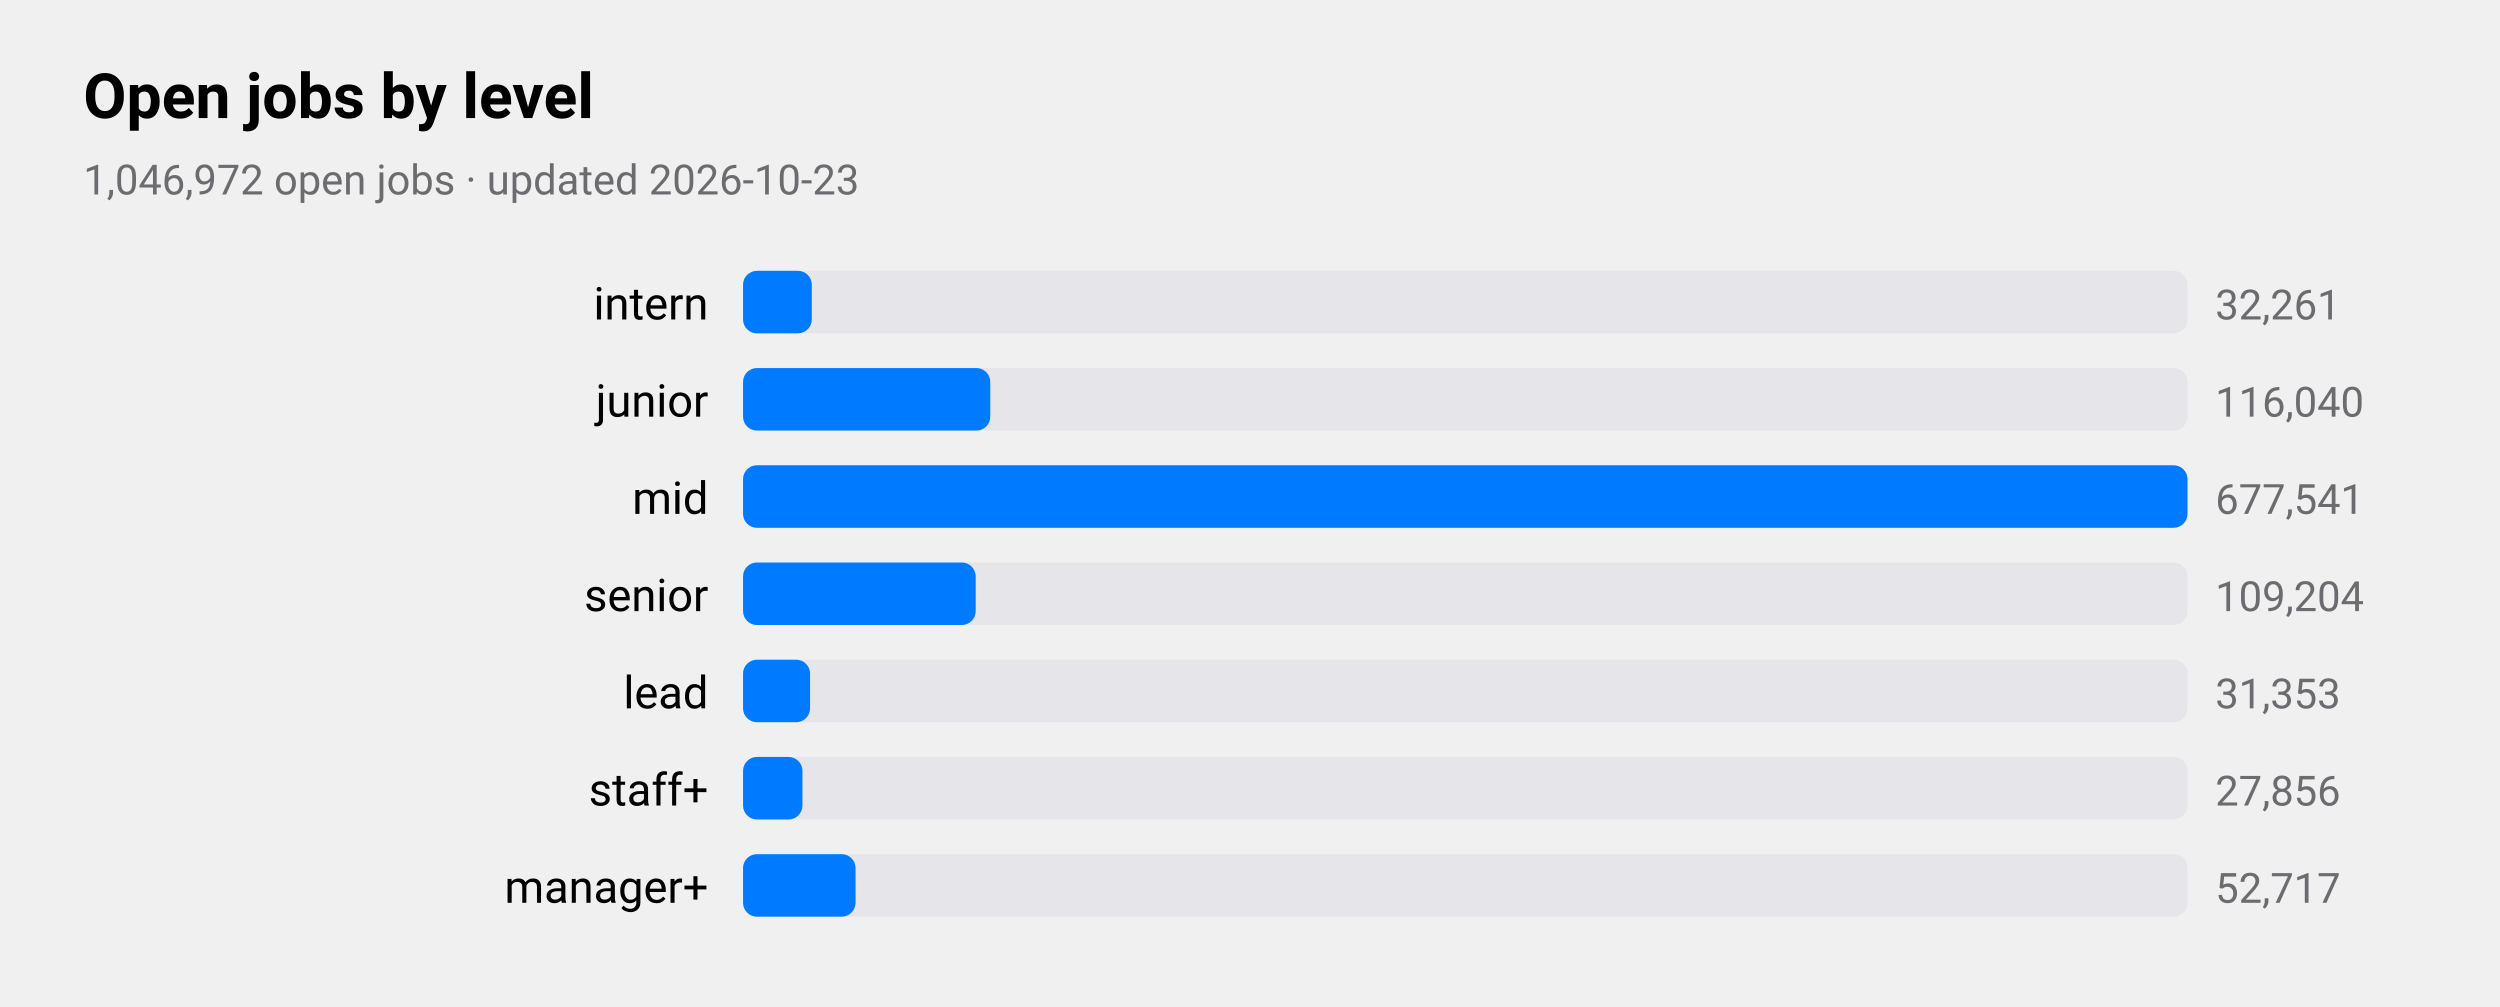
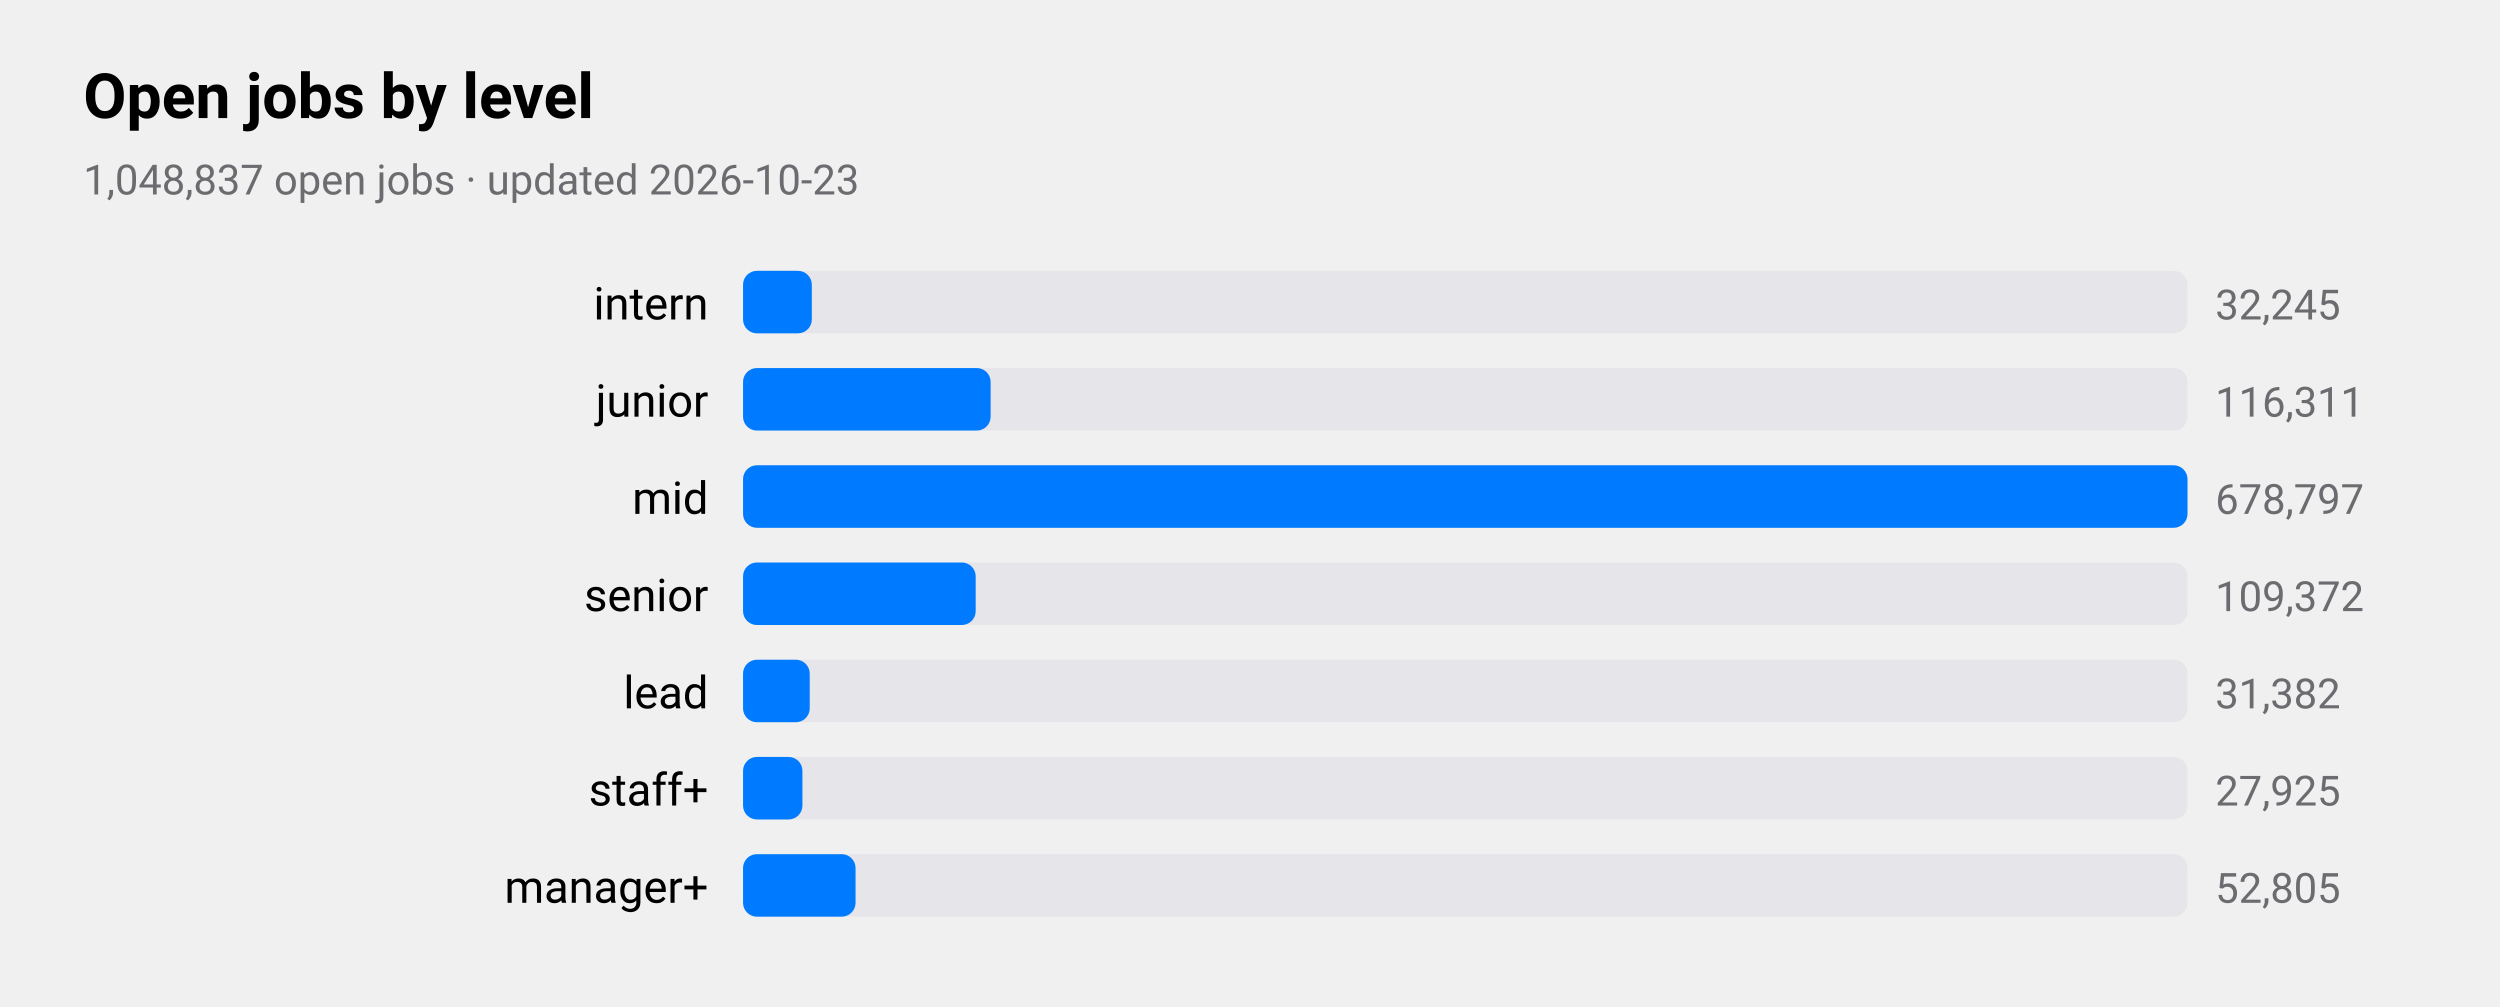
<svg xmlns="http://www.w3.org/2000/svg" viewBox="0 0 720 290" width="720" height="290" role="img" aria-label="Open jobs by level">
  <style>
text{font-family:-apple-system,BlinkMacSystemFont,"SF Pro Text","Helvetica Neue","Segoe UI",Roboto,sans-serif;fill:#000}
.sub,.val,.axis{fill:#6c6c70}.bar{fill:#007aff}.track{fill:#e5e5ea}.grid{stroke:#d1d1d6}
.l1{fill:none;stroke:#007aff;stroke-width:2.5}.d1{fill:#007aff}.l2{fill:none;stroke:#ff9500;stroke-width:2.5}.d2{fill:#ff9500}
.l3{fill:none;stroke:#34c759;stroke-width:2.5}.d3{fill:#34c759}.l4{fill:none;stroke:#af52de;stroke-width:2.5}.d4{fill:#af52de}
.l5{fill:none;stroke:#ff3b30;stroke-width:2.5}.d5{fill:#ff3b30}.l6{fill:none;stroke:#00b8d4;stroke-width:2.5}.d6{fill:#00b8d4}
@media(prefers-color-scheme:dark){text{fill:#fff}.sub,.val,.axis{fill:#98989d}.bar{fill:#0a84ff}.track{fill:#2c2c2e}.grid{stroke:#38383a}
.l1{stroke:#0a84ff}.d1{fill:#0a84ff}.l2{stroke:#ff9f0a}.d2{fill:#ff9f0a}
.l3{stroke:#30d158}.d3{fill:#30d158}.l4{stroke:#bf5af2}.d4{fill:#bf5af2}.l5{stroke:#ff453a}.d5{fill:#ff453a}.l6{stroke:#40cbe0}.d6{fill:#40cbe0}}
</style>
  <text x="24" y="34" font-size="18" font-weight="600">Open jobs by level</text>
-   <text class="sub" x="24" y="56" font-size="12">1,046,972 open jobs · updated 2026-10-23</text>
+   <text class="sub" x="24" y="56" font-size="12">1,048,837 open jobs · updated 2026-10-23</text>
  <text x="204" y="92" font-size="13" text-anchor="end">intern</text>
  <rect class="track" x="214" y="78" width="416" height="18" rx="4" />
  <rect class="bar" x="214" y="78" width="19.8" height="18" rx="4" />
-   <text class="val" x="638" y="92" font-size="12">32,261</text>
+   <text class="val" x="638" y="92" font-size="12">32,245</text>
  <text x="204" y="120" font-size="13" text-anchor="end">junior</text>
  <rect class="track" x="214" y="106" width="416" height="18" rx="4" />
-   <rect class="bar" x="214" y="106" width="71.2" height="18" rx="4" />
-   <text class="val" x="638" y="120" font-size="12">116,040</text>
+   <rect class="bar" x="214" y="106" width="71.3" height="18" rx="4" />
+   <text class="val" x="638" y="120" font-size="12">116,311</text>
  <text x="204" y="148" font-size="13" text-anchor="end">mid</text>
  <rect class="track" x="214" y="134" width="416" height="18" rx="4" />
  <rect class="bar" x="214" y="134" width="416.0" height="18" rx="4" />
-   <text class="val" x="638" y="148" font-size="12">677,541</text>
+   <text class="val" x="638" y="148" font-size="12">678,797</text>
  <text x="204" y="176" font-size="13" text-anchor="end">senior</text>
  <rect class="track" x="214" y="162" width="416" height="18" rx="4" />
  <rect class="bar" x="214" y="162" width="67.0" height="18" rx="4" />
-   <text class="val" x="638" y="176" font-size="12">109,204</text>
+   <text class="val" x="638" y="176" font-size="12">109,372</text>
  <text x="204" y="204" font-size="13" text-anchor="end">lead</text>
  <rect class="track" x="214" y="190" width="416" height="18" rx="4" />
-   <rect class="bar" x="214" y="190" width="19.3" height="18" rx="4" />
-   <text class="val" x="638" y="204" font-size="12">31,353</text>
+   <rect class="bar" x="214" y="190" width="19.2" height="18" rx="4" />
+   <text class="val" x="638" y="204" font-size="12">31,382</text>
  <text x="204" y="232" font-size="13" text-anchor="end">staff+</text>
  <rect class="track" x="214" y="218" width="416" height="18" rx="4" />
  <rect class="bar" x="214" y="218" width="17.1" height="18" rx="4" />
-   <text class="val" x="638" y="232" font-size="12">27,856</text>
+   <text class="val" x="638" y="232" font-size="12">27,925</text>
  <text x="204" y="260" font-size="13" text-anchor="end">manager+</text>
  <rect class="track" x="214" y="246" width="416" height="18" rx="4" />
  <rect class="bar" x="214" y="246" width="32.4" height="18" rx="4" />
-   <text class="val" x="638" y="260" font-size="12">52,717</text>
+   <text class="val" x="638" y="260" font-size="12">52,805</text>
</svg>
